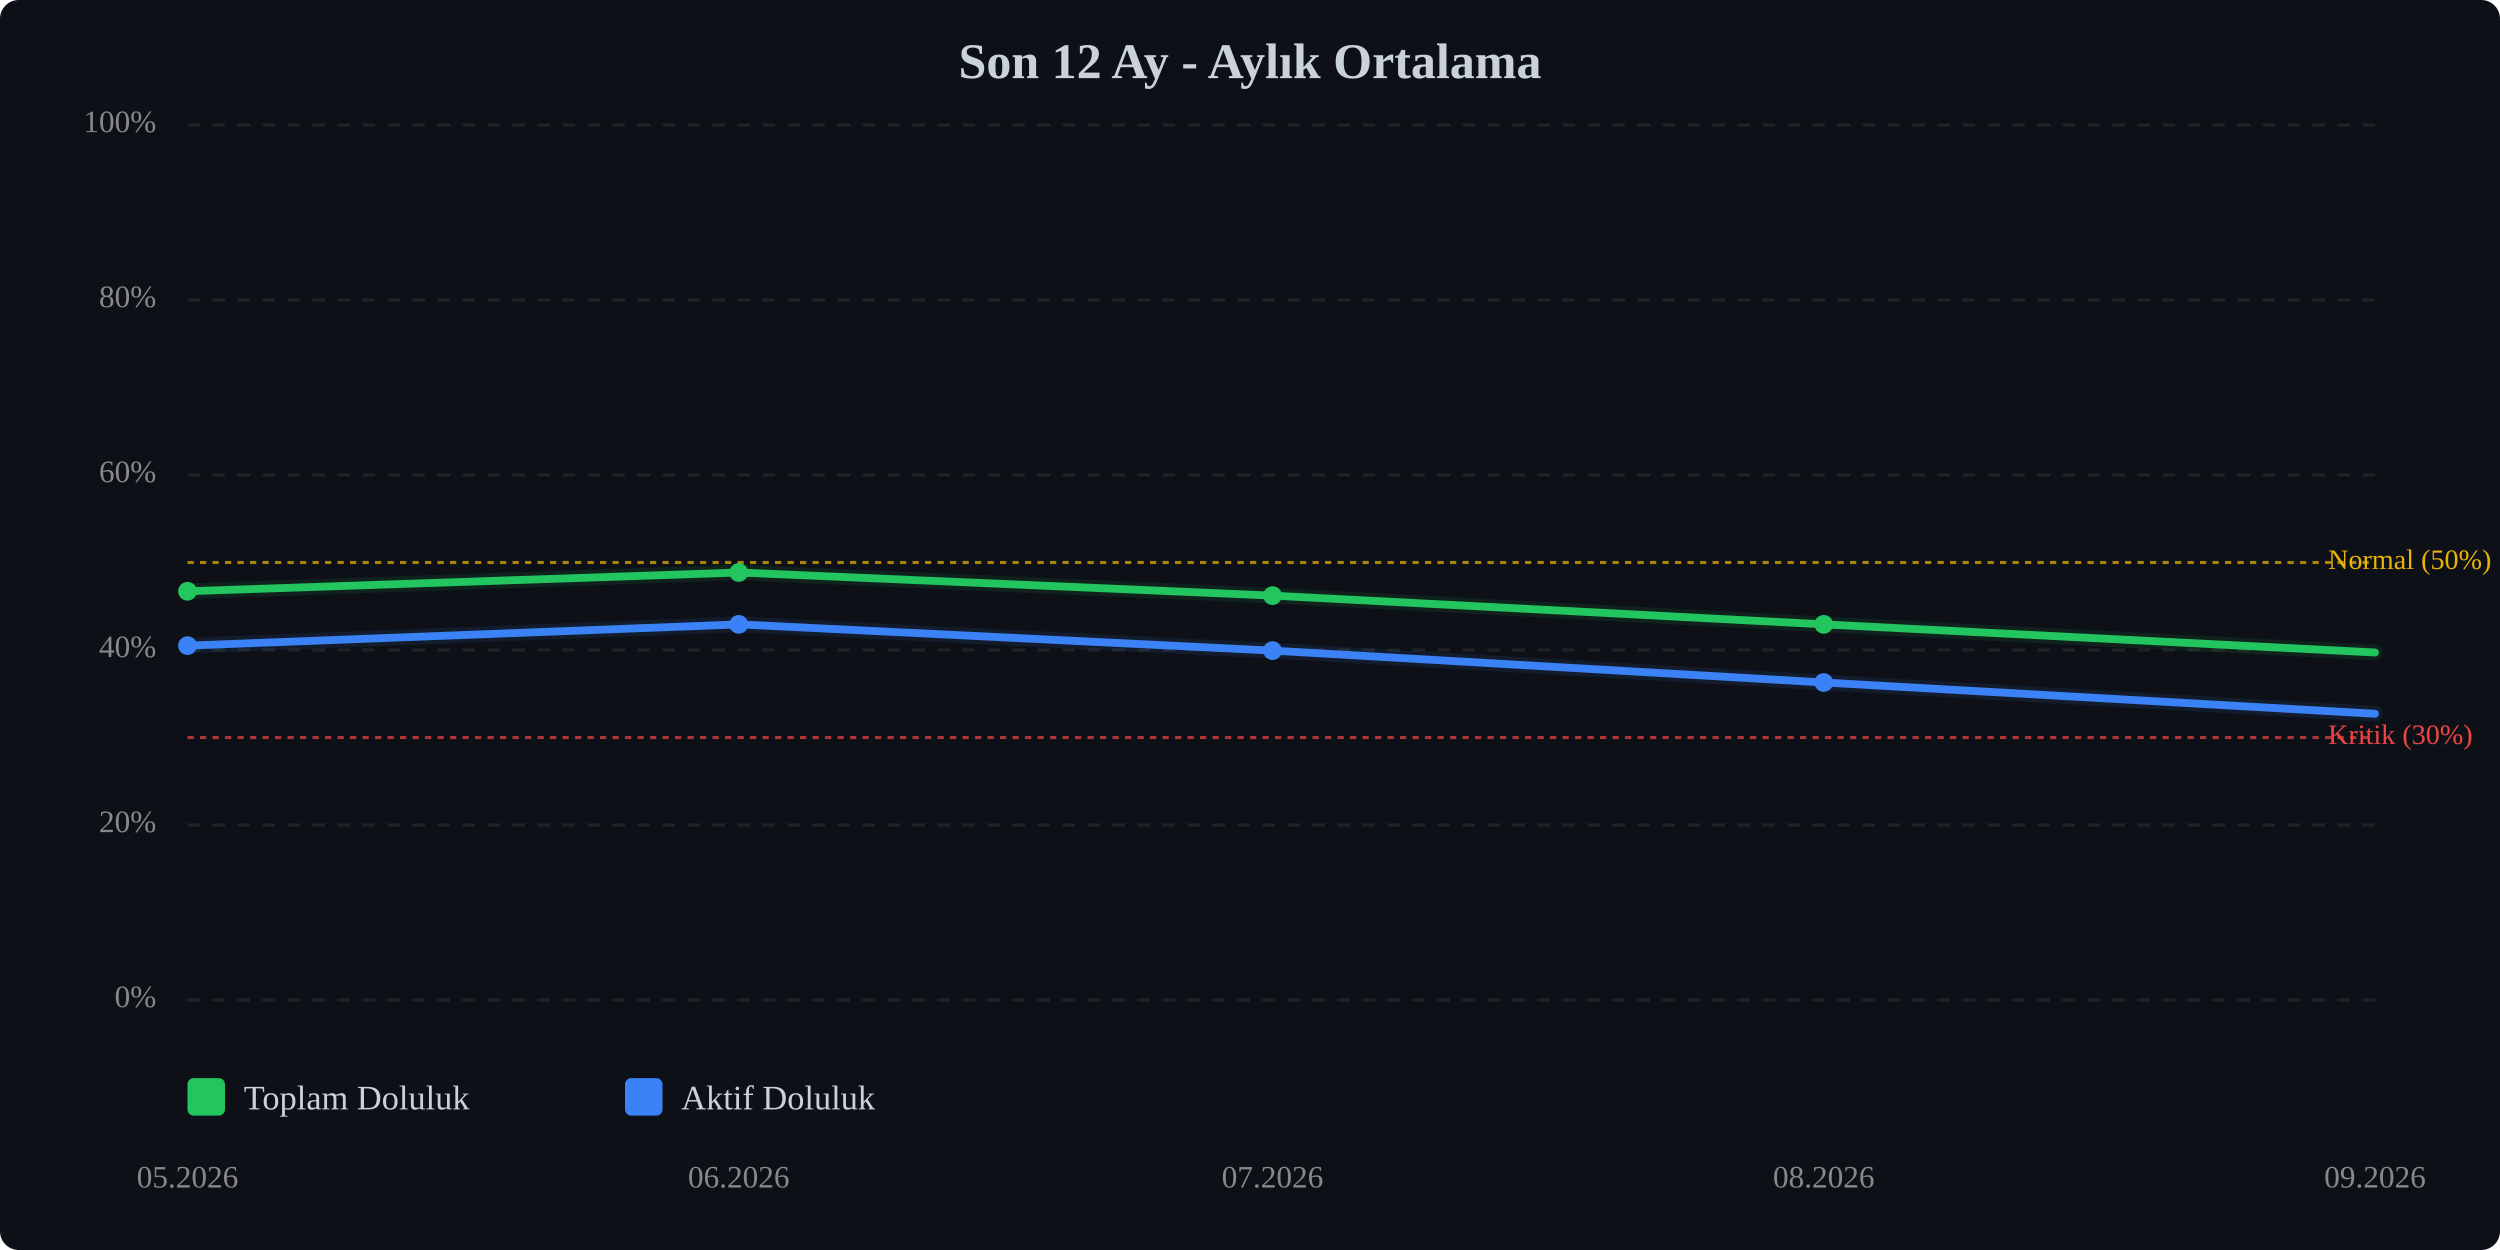
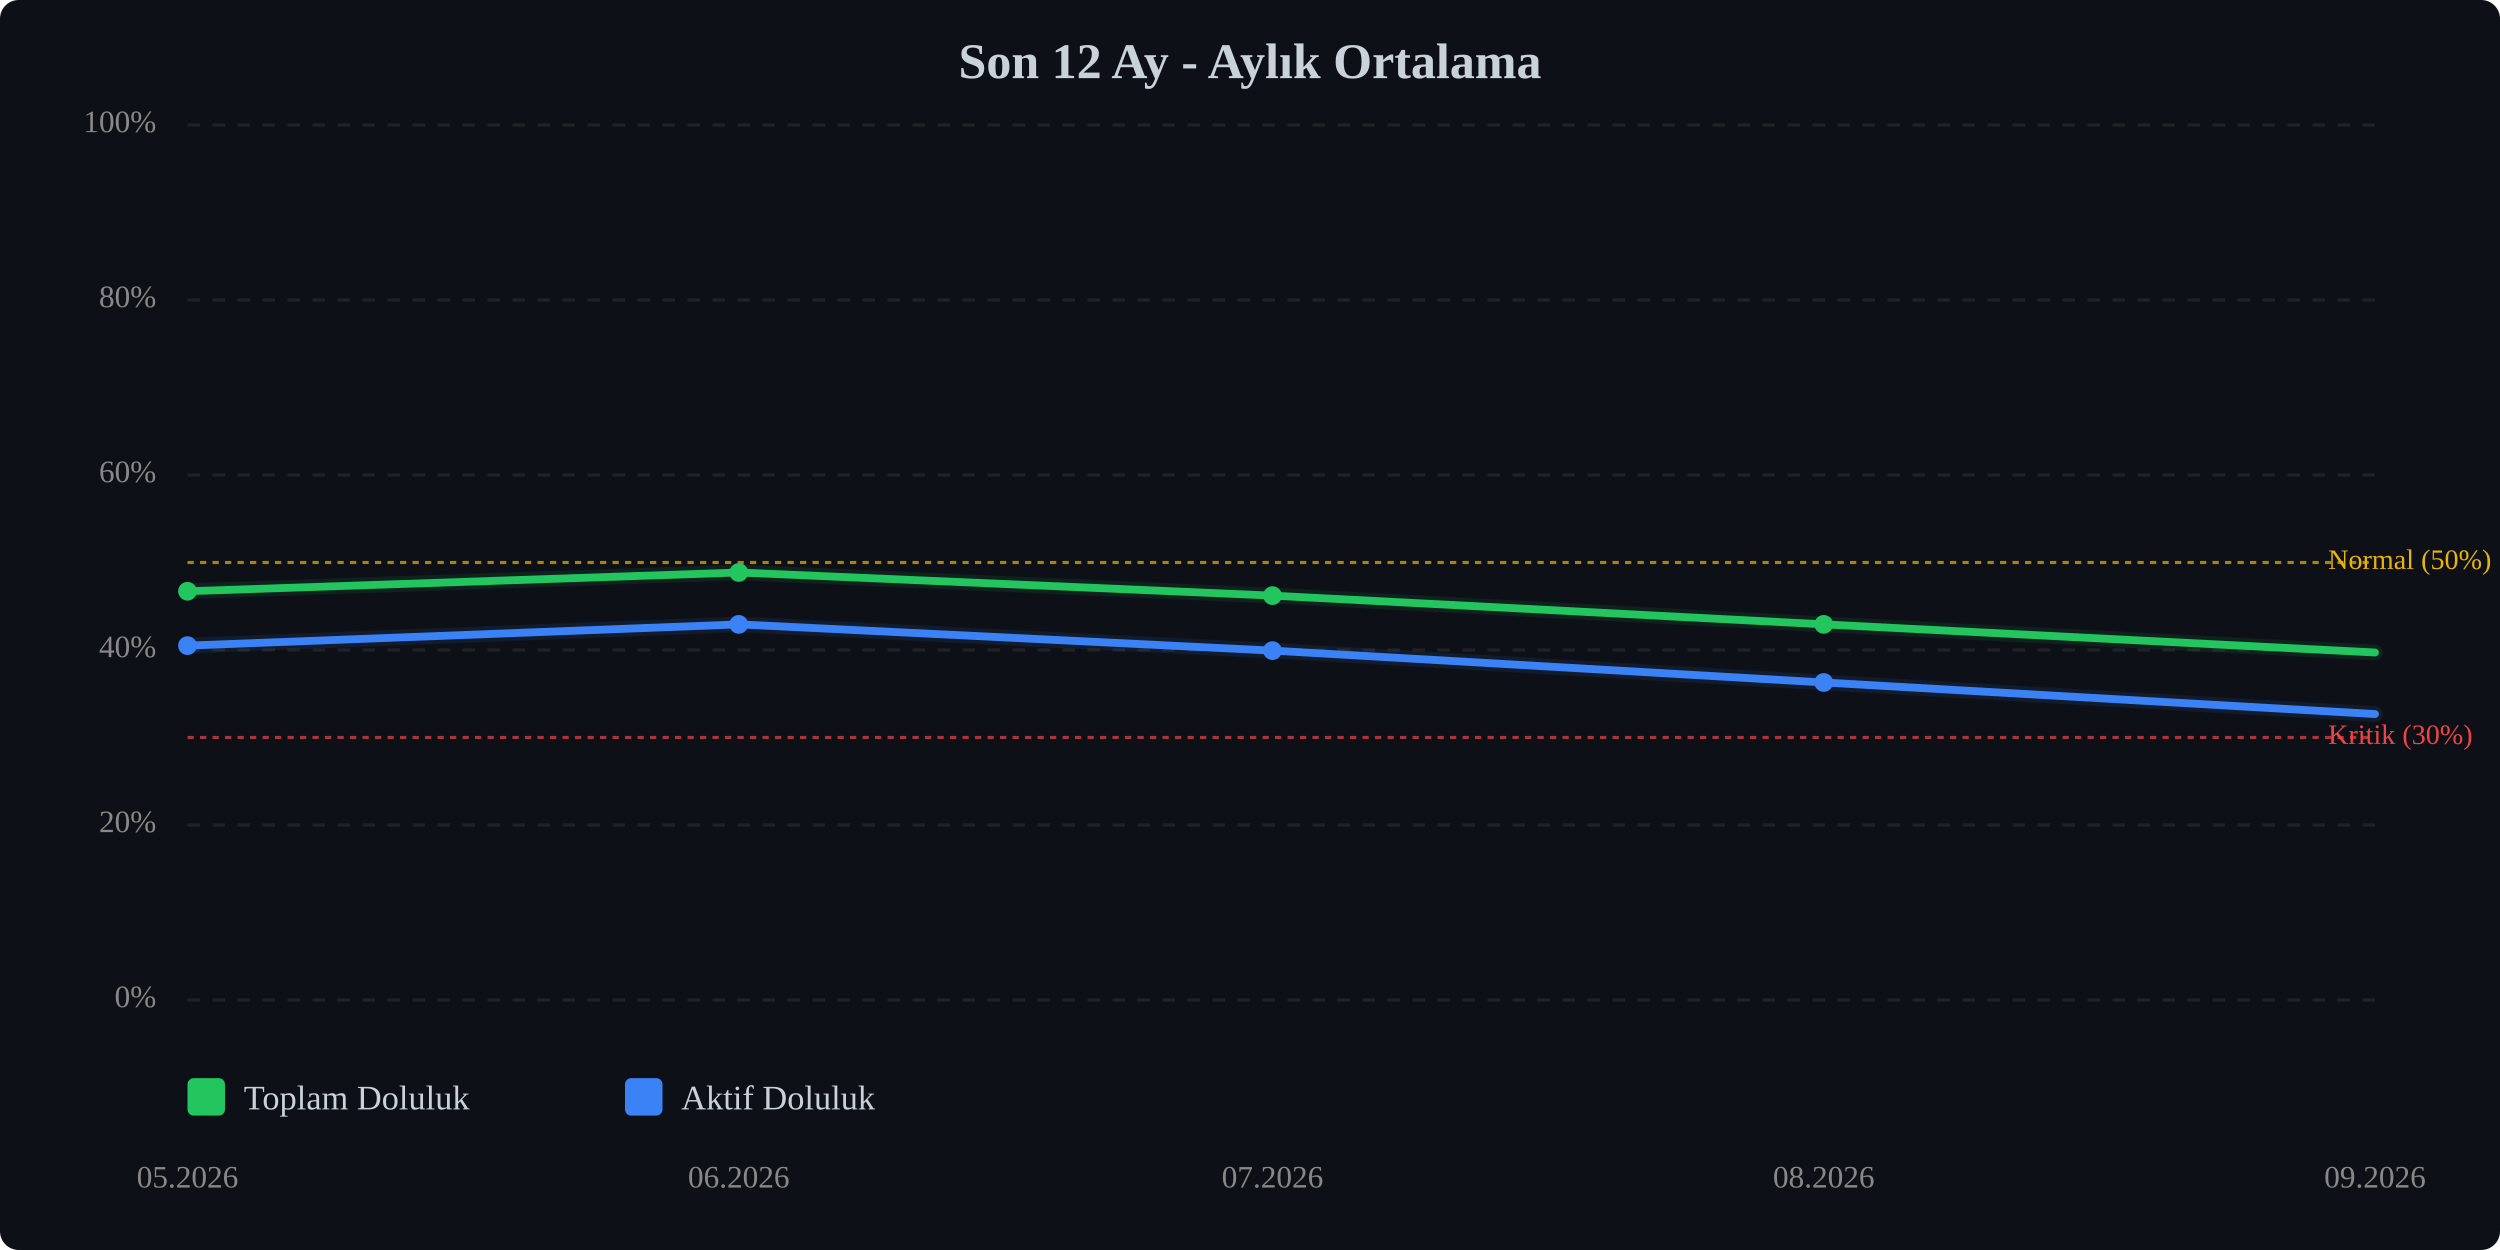
<svg xmlns="http://www.w3.org/2000/svg" viewBox="0 0 800 400" width="100%" style="max-width:800px;">
  <rect width="800" height="400" fill="#0d1117" rx="6" />
  <text x="400.0" y="25" text-anchor="middle" font-size="16" font-weight="bold" fill="#c9d1d9">Son 12 Ay - Aylık Ortalama</text>
  <line x1="60" y1="320.0" x2="760" y2="320.0" stroke="#333" stroke-width="1" stroke-dasharray="4,4" opacity="0.5" />
  <text x="50" y="320.0" text-anchor="end" dominant-baseline="middle" font-size="10" fill="#888">0%</text>
  <line x1="60" y1="264.0" x2="760" y2="264.0" stroke="#333" stroke-width="1" stroke-dasharray="4,4" opacity="0.5" />
  <text x="50" y="264.0" text-anchor="end" dominant-baseline="middle" font-size="10" fill="#888">20%</text>
  <line x1="60" y1="208.0" x2="760" y2="208.0" stroke="#333" stroke-width="1" stroke-dasharray="4,4" opacity="0.5" />
  <text x="50" y="208.0" text-anchor="end" dominant-baseline="middle" font-size="10" fill="#888">40%</text>
  <line x1="60" y1="152.0" x2="760" y2="152.0" stroke="#333" stroke-width="1" stroke-dasharray="4,4" opacity="0.5" />
  <text x="50" y="152.0" text-anchor="end" dominant-baseline="middle" font-size="10" fill="#888">60%</text>
  <line x1="60" y1="96.0" x2="760" y2="96.0" stroke="#333" stroke-width="1" stroke-dasharray="4,4" opacity="0.5" />
  <text x="50" y="96.0" text-anchor="end" dominant-baseline="middle" font-size="10" fill="#888">80%</text>
  <line x1="60" y1="40.0" x2="760" y2="40.0" stroke="#333" stroke-width="1" stroke-dasharray="4,4" opacity="0.5" />
  <text x="50" y="40.0" text-anchor="end" dominant-baseline="middle" font-size="10" fill="#888">100%</text>
  <line x1="60" y1="236.0" x2="760" y2="236.0" stroke="#ef4444" stroke-width="1" stroke-dasharray="2,2" opacity="0.7" />
  <text x="745" y="236.0" dominant-baseline="middle" font-size="9" fill="#ef4444">Kritik (30%)</text>
  <line x1="60" y1="180.0" x2="760" y2="180.0" stroke="#eab308" stroke-width="1" stroke-dasharray="2,2" opacity="0.7" />
  <text x="745" y="180.0" dominant-baseline="middle" font-size="9" fill="#eab308">Normal (50%)</text>
  <polyline points="60.0,189.2 236.4,183.2 407.2,190.6 583.6,199.8 760.0,208.8" fill="none" stroke="#22c55e" stroke-width="2.5" stroke-linecap="round" stroke-linejoin="round" />
  <polyline points="60.0,189.2 236.4,183.2 407.2,190.6 583.6,199.8 760.0,208.8" fill="none" stroke="#22c55e" stroke-width="5" opacity="0.1" stroke-linecap="round" stroke-linejoin="round" />
-   <polyline points="60.0,206.6 236.4,199.8 407.2,208.2 583.6,218.4 760.0,228.4" fill="none" stroke="#3b82f6" stroke-width="2.5" stroke-linecap="round" stroke-linejoin="round" />
-   <polyline points="60.0,206.6 236.4,199.8 407.2,208.2 583.6,218.4 760.0,228.4" fill="none" stroke="#3b82f6" stroke-width="5" opacity="0.1" stroke-linecap="round" stroke-linejoin="round" />
+   <polyline points="60.0,206.6 236.4,199.8 407.2,208.2 583.6,218.4 760.0,228.5" fill="none" stroke="#3b82f6" stroke-width="2.5" stroke-linecap="round" stroke-linejoin="round" />
+   <polyline points="60.0,206.6 236.4,199.8 407.2,208.2 583.6,218.4 760.0,228.5" fill="none" stroke="#3b82f6" stroke-width="5" opacity="0.1" stroke-linecap="round" stroke-linejoin="round" />
  <circle cx="60.0" cy="189.2" r="3" fill="#22c55e" />
  <circle cx="236.4" cy="183.2" r="3" fill="#22c55e" />
  <circle cx="407.2" cy="190.6" r="3" fill="#22c55e" />
  <circle cx="583.6" cy="199.8" r="3" fill="#22c55e" />
  <circle cx="60.0" cy="206.6" r="3" fill="#3b82f6" />
  <circle cx="236.4" cy="199.8" r="3" fill="#3b82f6" />
  <circle cx="407.2" cy="208.2" r="3" fill="#3b82f6" />
  <circle cx="583.6" cy="218.4" r="3" fill="#3b82f6" />
  <text x="60.0" y="380" text-anchor="middle" font-size="10" fill="#888">05.2026</text>
  <text x="236.4" y="380" text-anchor="middle" font-size="10" fill="#888">06.2026</text>
  <text x="407.2" y="380" text-anchor="middle" font-size="10" fill="#888">07.2026</text>
  <text x="583.6" y="380" text-anchor="middle" font-size="10" fill="#888">08.2026</text>
  <text x="760.0" y="380" text-anchor="middle" font-size="10" fill="#888">09.2026</text>
  <g transform="translate(60, 345)">
    <rect x="0" y="0" width="12" height="12" fill="#22c55e" rx="2" />
    <text x="18" y="10" font-size="11" fill="#c9d1d9">Toplam Doluluk</text>
    <rect x="140" y="0" width="12" height="12" fill="#3b82f6" rx="2" />
    <text x="158" y="10" font-size="11" fill="#c9d1d9">Aktif Doluluk</text>
  </g>
</svg>
